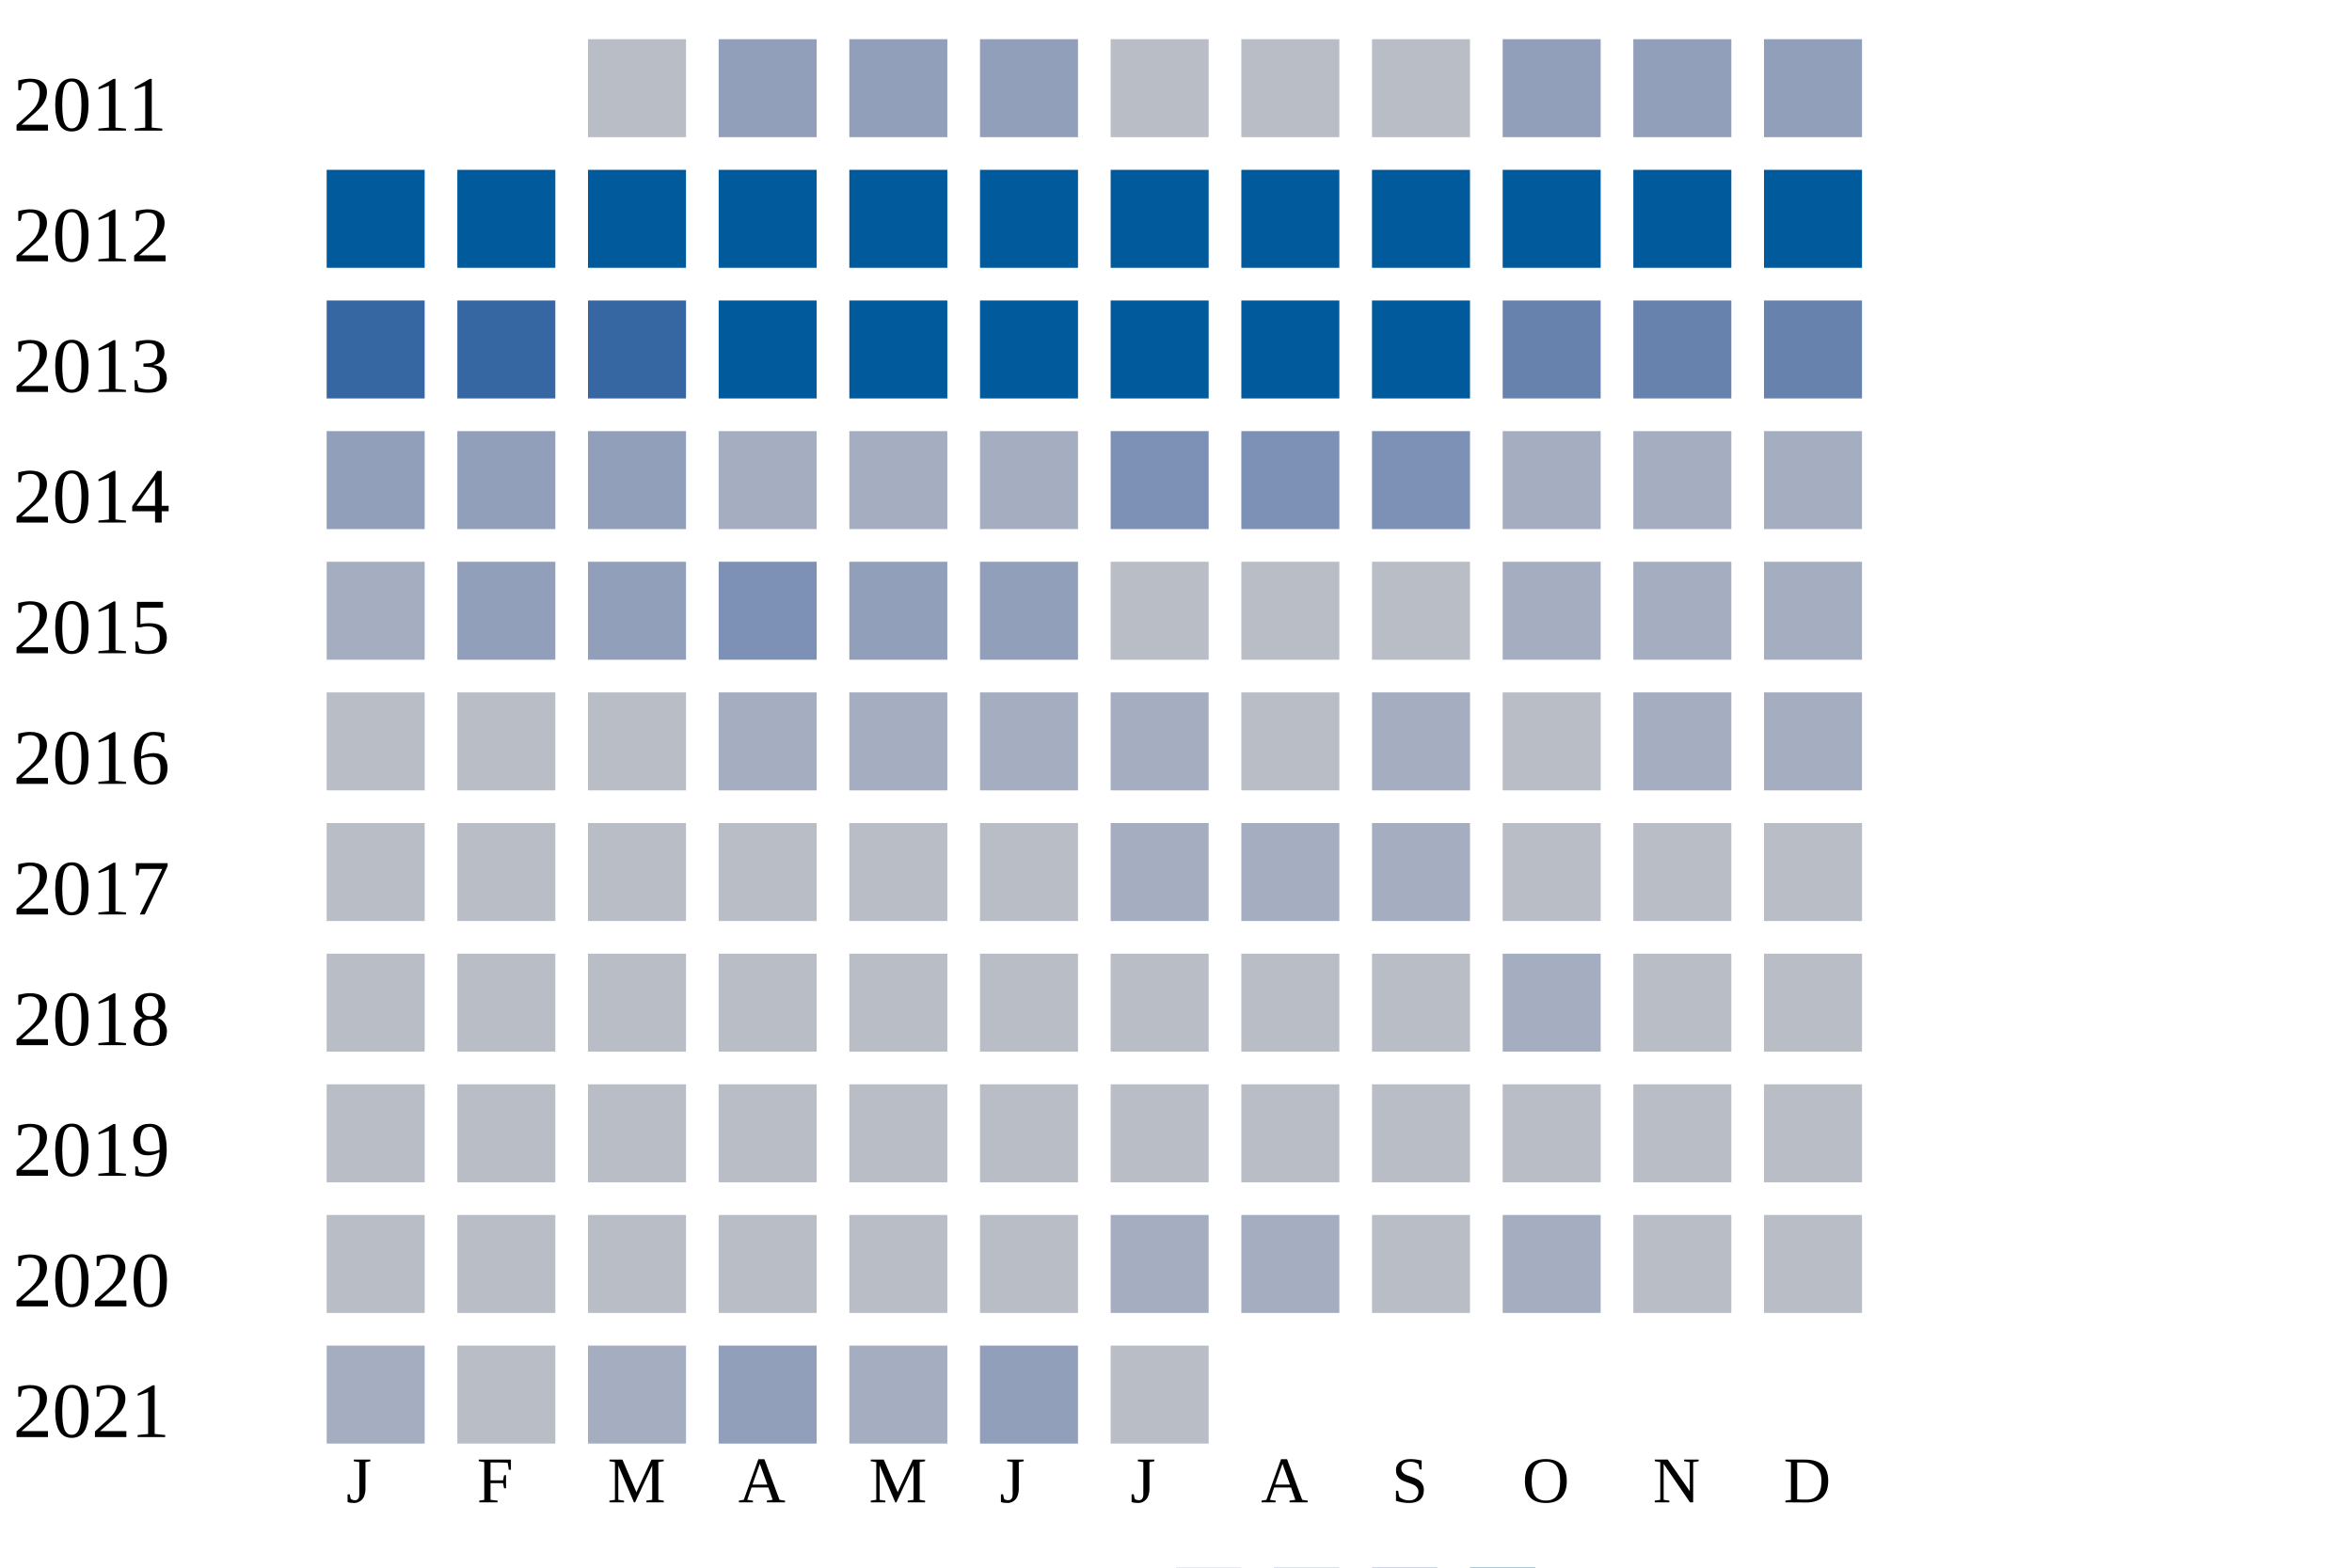
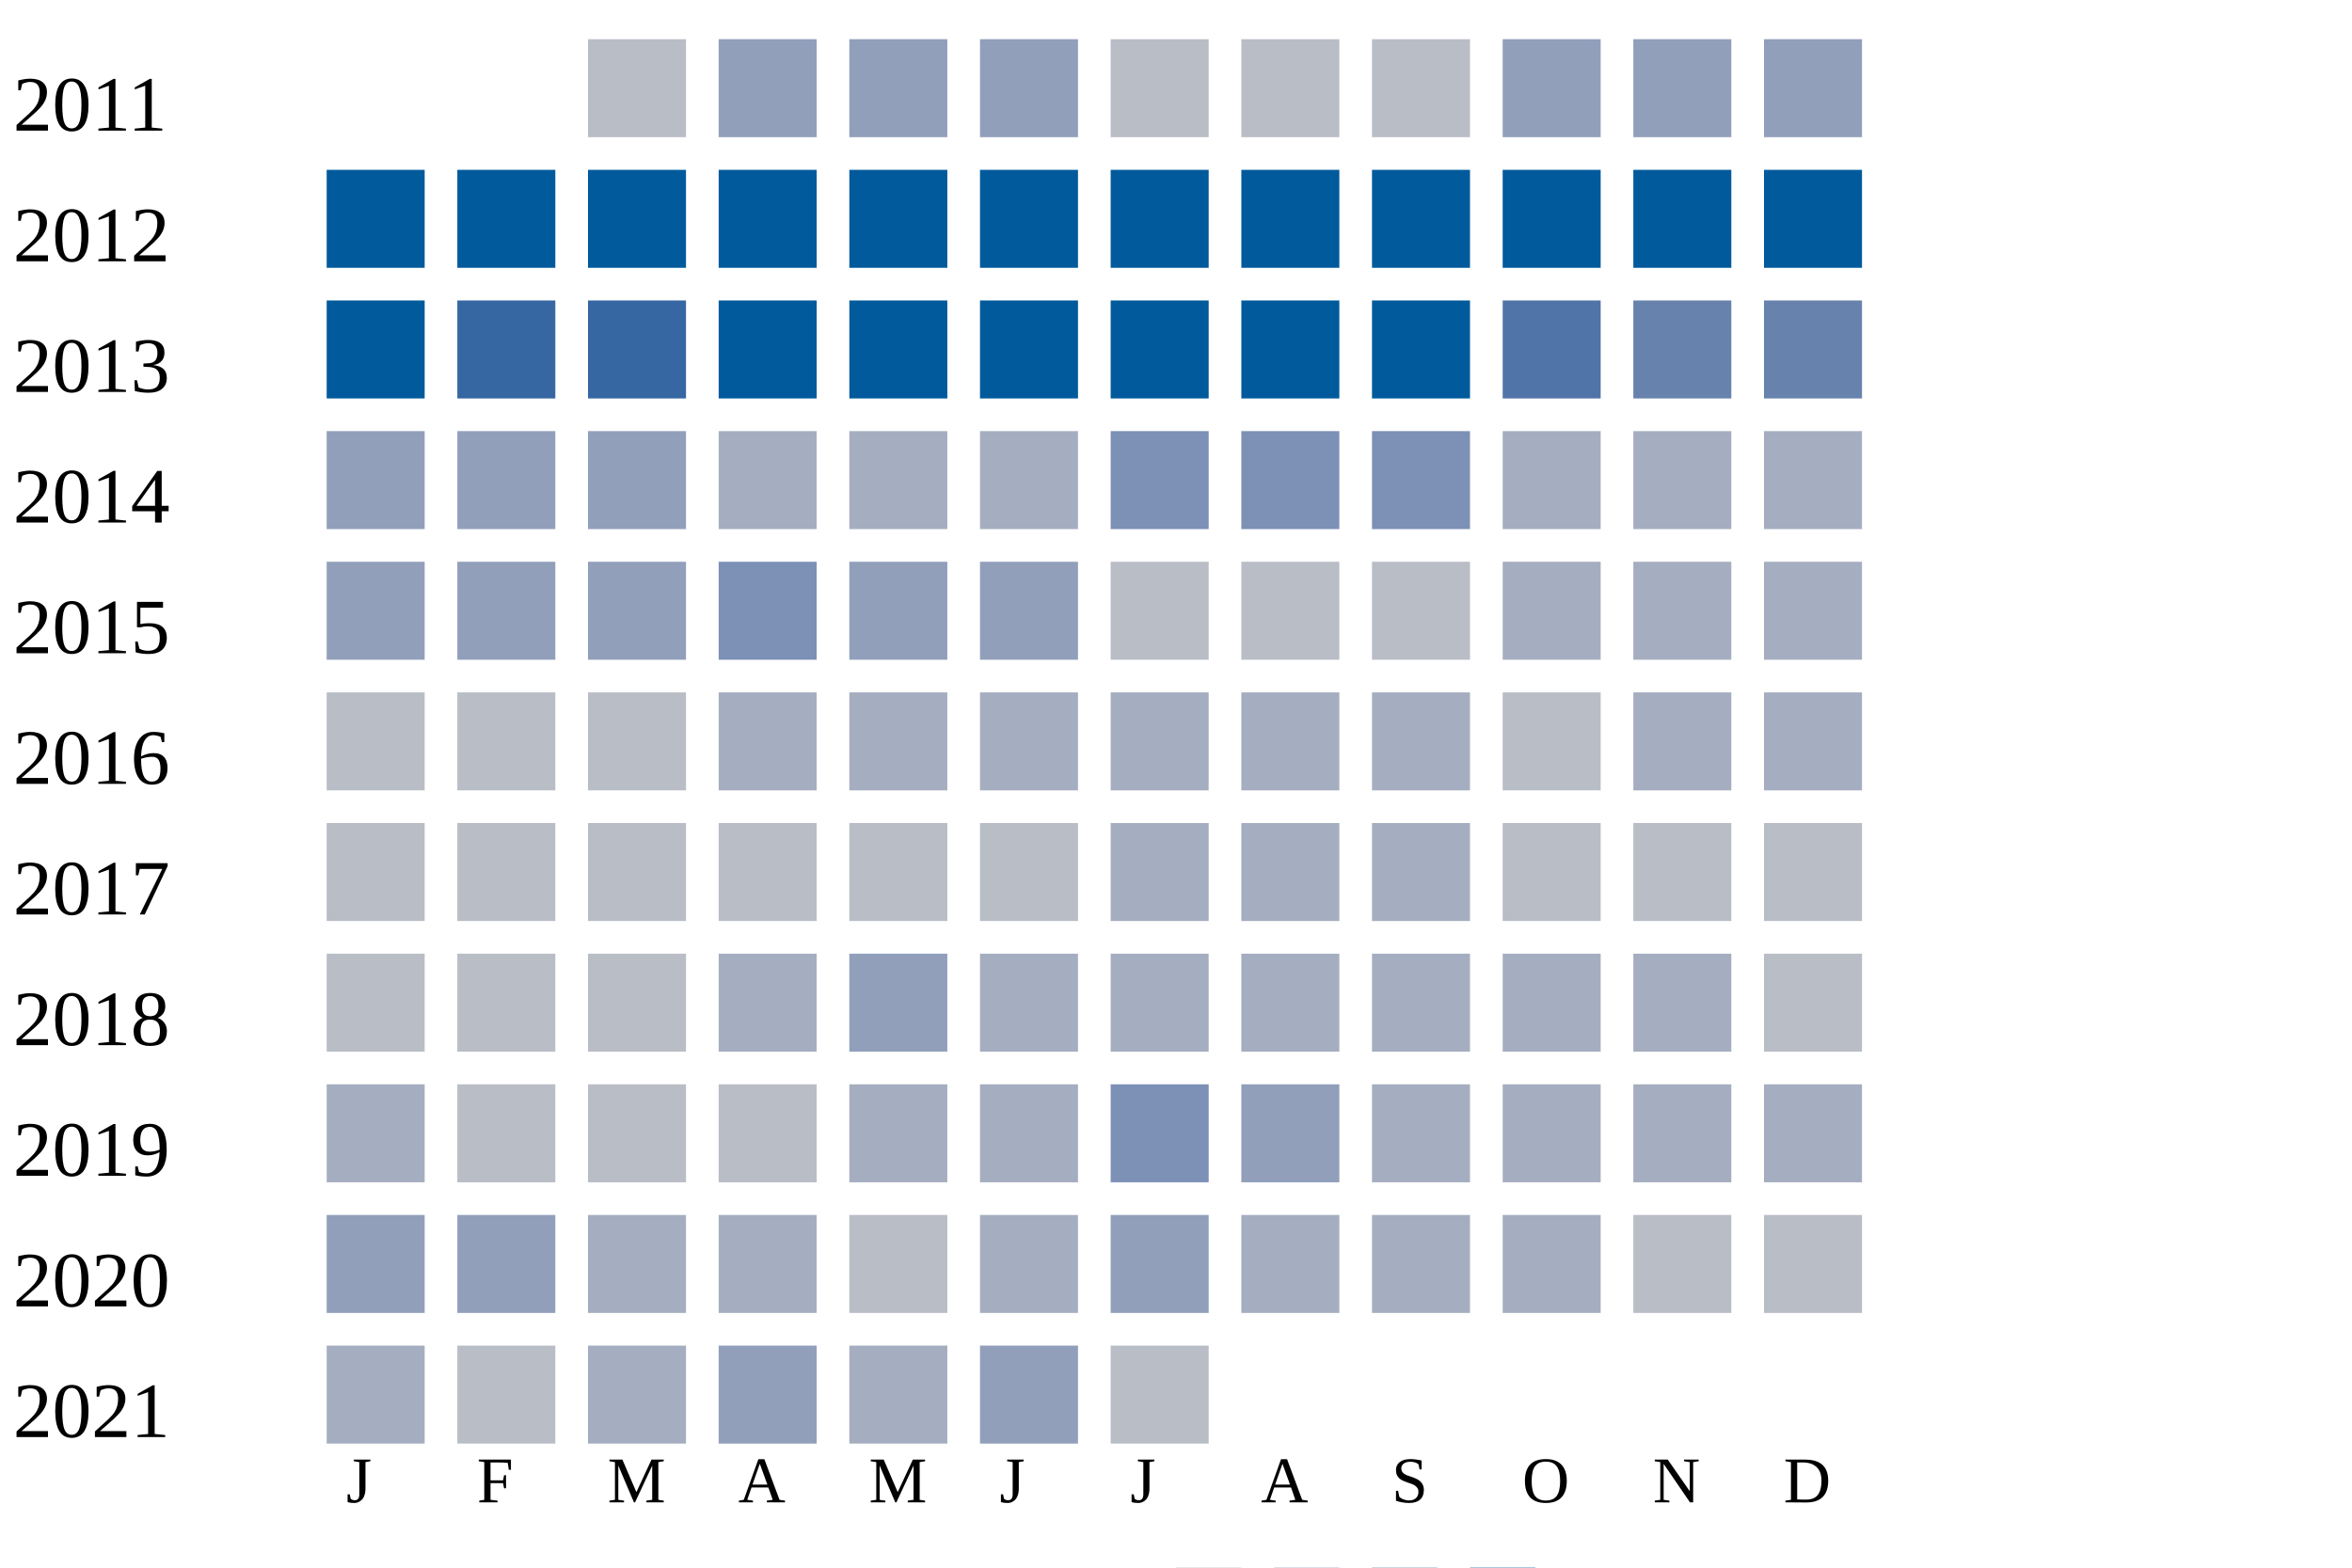
<svg xmlns="http://www.w3.org/2000/svg" width="360" height="240">
  <g transform="translate(0 0)">
    <text x="2" y="20">2011</text>
    <rect x="90" y="6" width="15" height="15" fill="#b9bdc6" />
    <rect x="110" y="6" width="15" height="15" fill="#919fba" />
    <rect x="130" y="6" width="15" height="15" fill="#919fba" />
    <rect x="150" y="6" width="15" height="15" fill="#919fba" />
    <rect x="170" y="6" width="15" height="15" fill="#b9bdc6" />
    <rect x="190" y="6" width="15" height="15" fill="#b9bdc6" />
    <rect x="210" y="6" width="15" height="15" fill="#b9bdc6" />
    <rect x="230" y="6" width="15" height="15" fill="#919fba" />
    <rect x="250" y="6" width="15" height="15" fill="#919fba" />
    <rect x="270" y="6" width="15" height="15" fill="#919fba" />
  </g>
  <g transform="translate(0 20)">
    <text x="2" y="20">2012</text>
    <rect x="50" y="6" width="15" height="15" fill="#005a9c" />
    <rect x="70" y="6" width="15" height="15" fill="#005a9c" />
    <rect x="90" y="6" width="15" height="15" fill="#005a9c" />
    <rect x="110" y="6" width="15" height="15" fill="#005a9c" />
    <rect x="130" y="6" width="15" height="15" fill="#005a9c" />
    <rect x="150" y="6" width="15" height="15" fill="#005a9c" />
    <rect x="170" y="6" width="15" height="15" fill="#005a9c" />
    <rect x="190" y="6" width="15" height="15" fill="#005a9c" />
    <rect x="210" y="6" width="15" height="15" fill="#005a9c" />
    <rect x="230" y="6" width="15" height="15" fill="#005a9c" />
    <rect x="250" y="6" width="15" height="15" fill="#005a9c" />
    <rect x="270" y="6" width="15" height="15" fill="#005a9c" />
  </g>
  <g transform="translate(0 40)">
    <text x="2" y="20">2013</text>
-     <rect x="50" y="6" width="15" height="15" fill="#3667a2" />
+     <rect x="50" y="6" width="15" height="15" fill="#005a9c" />
    <rect x="70" y="6" width="15" height="15" fill="#3667a2" />
    <rect x="90" y="6" width="15" height="15" fill="#3667a2" />
    <rect x="110" y="6" width="15" height="15" fill="#005a9c" />
    <rect x="130" y="6" width="15" height="15" fill="#005a9c" />
    <rect x="150" y="6" width="15" height="15" fill="#005a9c" />
    <rect x="170" y="6" width="15" height="15" fill="#005a9c" />
    <rect x="190" y="6" width="15" height="15" fill="#005a9c" />
    <rect x="210" y="6" width="15" height="15" fill="#005a9c" />
-     <rect x="230" y="6" width="15" height="15" fill="#6882ae" />
+     <rect x="230" y="6" width="15" height="15" fill="#5174a8" />
    <rect x="250" y="6" width="15" height="15" fill="#6882ae" />
    <rect x="270" y="6" width="15" height="15" fill="#6882ae" />
  </g>
  <g transform="translate(0 60)">
    <text x="2" y="20">2014</text>
    <rect x="50" y="6" width="15" height="15" fill="#919fba" />
    <rect x="70" y="6" width="15" height="15" fill="#919fba" />
    <rect x="90" y="6" width="15" height="15" fill="#919fba" />
    <rect x="110" y="6" width="15" height="15" fill="#a5aec0" />
    <rect x="130" y="6" width="15" height="15" fill="#a5aec0" />
    <rect x="150" y="6" width="15" height="15" fill="#a5aec0" />
    <rect x="170" y="6" width="15" height="15" fill="#7d90b5" />
    <rect x="190" y="6" width="15" height="15" fill="#7d90b5" />
    <rect x="210" y="6" width="15" height="15" fill="#7d90b5" />
    <rect x="230" y="6" width="15" height="15" fill="#a5aec0" />
    <rect x="250" y="6" width="15" height="15" fill="#a5aec0" />
    <rect x="270" y="6" width="15" height="15" fill="#a5aec0" />
  </g>
  <g transform="translate(0 80)">
    <text x="2" y="20">2015</text>
-     <rect x="50" y="6" width="15" height="15" fill="#a5aec0" />
+     <rect x="50" y="6" width="15" height="15" fill="#919fba" />
    <rect x="70" y="6" width="15" height="15" fill="#919fba" />
    <rect x="90" y="6" width="15" height="15" fill="#919fba" />
    <rect x="110" y="6" width="15" height="15" fill="#7d90b5" />
    <rect x="130" y="6" width="15" height="15" fill="#919fba" />
    <rect x="150" y="6" width="15" height="15" fill="#919fba" />
    <rect x="170" y="6" width="15" height="15" fill="#b9bdc6" />
    <rect x="190" y="6" width="15" height="15" fill="#b9bdc6" />
    <rect x="210" y="6" width="15" height="15" fill="#b9bdc6" />
    <rect x="230" y="6" width="15" height="15" fill="#a5aec0" />
    <rect x="250" y="6" width="15" height="15" fill="#a5aec0" />
    <rect x="270" y="6" width="15" height="15" fill="#a5aec0" />
  </g>
  <g transform="translate(0 100)">
    <text x="2" y="20">2016</text>
    <rect x="50" y="6" width="15" height="15" fill="#b9bdc6" />
    <rect x="70" y="6" width="15" height="15" fill="#b9bdc6" />
    <rect x="90" y="6" width="15" height="15" fill="#b9bdc6" />
    <rect x="110" y="6" width="15" height="15" fill="#a5aec0" />
    <rect x="130" y="6" width="15" height="15" fill="#a5aec0" />
    <rect x="150" y="6" width="15" height="15" fill="#a5aec0" />
    <rect x="170" y="6" width="15" height="15" fill="#a5aec0" />
-     <rect x="190" y="6" width="15" height="15" fill="#b9bdc6" />
+     <rect x="190" y="6" width="15" height="15" fill="#a5aec0" />
    <rect x="210" y="6" width="15" height="15" fill="#a5aec0" />
    <rect x="230" y="6" width="15" height="15" fill="#b9bdc6" />
    <rect x="250" y="6" width="15" height="15" fill="#a5aec0" />
    <rect x="270" y="6" width="15" height="15" fill="#a5aec0" />
  </g>
  <g transform="translate(0 120)">
    <text x="2" y="20">2017</text>
    <rect x="50" y="6" width="15" height="15" fill="#b9bdc6" />
    <rect x="70" y="6" width="15" height="15" fill="#b9bdc6" />
    <rect x="90" y="6" width="15" height="15" fill="#b9bdc6" />
    <rect x="110" y="6" width="15" height="15" fill="#b9bdc6" />
    <rect x="130" y="6" width="15" height="15" fill="#b9bdc6" />
    <rect x="150" y="6" width="15" height="15" fill="#b9bdc6" />
    <rect x="170" y="6" width="15" height="15" fill="#a5aec0" />
    <rect x="190" y="6" width="15" height="15" fill="#a5aec0" />
    <rect x="210" y="6" width="15" height="15" fill="#a5aec0" />
    <rect x="230" y="6" width="15" height="15" fill="#b9bdc6" />
    <rect x="250" y="6" width="15" height="15" fill="#b9bdc6" />
    <rect x="270" y="6" width="15" height="15" fill="#b9bdc6" />
  </g>
  <g transform="translate(0 140)">
    <text x="2" y="20">2018</text>
    <rect x="50" y="6" width="15" height="15" fill="#b9bdc6" />
    <rect x="70" y="6" width="15" height="15" fill="#b9bdc6" />
    <rect x="90" y="6" width="15" height="15" fill="#b9bdc6" />
-     <rect x="110" y="6" width="15" height="15" fill="#b9bdc6" />
-     <rect x="130" y="6" width="15" height="15" fill="#b9bdc6" />
-     <rect x="150" y="6" width="15" height="15" fill="#b9bdc6" />
-     <rect x="170" y="6" width="15" height="15" fill="#b9bdc6" />
-     <rect x="190" y="6" width="15" height="15" fill="#b9bdc6" />
-     <rect x="210" y="6" width="15" height="15" fill="#b9bdc6" />
+     <rect x="110" y="6" width="15" height="15" fill="#a5aec0" />
+     <rect x="130" y="6" width="15" height="15" fill="#919fba" />
+     <rect x="150" y="6" width="15" height="15" fill="#a5aec0" />
+     <rect x="170" y="6" width="15" height="15" fill="#a5aec0" />
+     <rect x="190" y="6" width="15" height="15" fill="#a5aec0" />
+     <rect x="210" y="6" width="15" height="15" fill="#a5aec0" />
    <rect x="230" y="6" width="15" height="15" fill="#a5aec0" />
-     <rect x="250" y="6" width="15" height="15" fill="#b9bdc6" />
+     <rect x="250" y="6" width="15" height="15" fill="#a5aec0" />
    <rect x="270" y="6" width="15" height="15" fill="#b9bdc6" />
  </g>
  <g transform="translate(0 160)">
    <text x="2" y="20">2019</text>
-     <rect x="50" y="6" width="15" height="15" fill="#b9bdc6" />
+     <rect x="50" y="6" width="15" height="15" fill="#a5aec0" />
    <rect x="70" y="6" width="15" height="15" fill="#b9bdc6" />
    <rect x="90" y="6" width="15" height="15" fill="#b9bdc6" />
    <rect x="110" y="6" width="15" height="15" fill="#b9bdc6" />
-     <rect x="130" y="6" width="15" height="15" fill="#b9bdc6" />
-     <rect x="150" y="6" width="15" height="15" fill="#b9bdc6" />
-     <rect x="170" y="6" width="15" height="15" fill="#b9bdc6" />
-     <rect x="190" y="6" width="15" height="15" fill="#b9bdc6" />
-     <rect x="210" y="6" width="15" height="15" fill="#b9bdc6" />
-     <rect x="230" y="6" width="15" height="15" fill="#b9bdc6" />
-     <rect x="250" y="6" width="15" height="15" fill="#b9bdc6" />
-     <rect x="270" y="6" width="15" height="15" fill="#b9bdc6" />
+     <rect x="130" y="6" width="15" height="15" fill="#a5aec0" />
+     <rect x="150" y="6" width="15" height="15" fill="#a5aec0" />
+     <rect x="170" y="6" width="15" height="15" fill="#7d90b5" />
+     <rect x="190" y="6" width="15" height="15" fill="#919fba" />
+     <rect x="210" y="6" width="15" height="15" fill="#a5aec0" />
+     <rect x="230" y="6" width="15" height="15" fill="#a5aec0" />
+     <rect x="250" y="6" width="15" height="15" fill="#a5aec0" />
+     <rect x="270" y="6" width="15" height="15" fill="#a5aec0" />
  </g>
  <g transform="translate(0 180)">
    <text x="2" y="20">2020</text>
-     <rect x="50" y="6" width="15" height="15" fill="#b9bdc6" />
-     <rect x="70" y="6" width="15" height="15" fill="#b9bdc6" />
-     <rect x="90" y="6" width="15" height="15" fill="#b9bdc6" />
-     <rect x="110" y="6" width="15" height="15" fill="#b9bdc6" />
+     <rect x="50" y="6" width="15" height="15" fill="#919fba" />
+     <rect x="70" y="6" width="15" height="15" fill="#919fba" />
+     <rect x="90" y="6" width="15" height="15" fill="#a5aec0" />
+     <rect x="110" y="6" width="15" height="15" fill="#a5aec0" />
    <rect x="130" y="6" width="15" height="15" fill="#b9bdc6" />
-     <rect x="150" y="6" width="15" height="15" fill="#b9bdc6" />
-     <rect x="170" y="6" width="15" height="15" fill="#a5aec0" />
+     <rect x="150" y="6" width="15" height="15" fill="#a5aec0" />
+     <rect x="170" y="6" width="15" height="15" fill="#919fba" />
    <rect x="190" y="6" width="15" height="15" fill="#a5aec0" />
-     <rect x="210" y="6" width="15" height="15" fill="#b9bdc6" />
+     <rect x="210" y="6" width="15" height="15" fill="#a5aec0" />
    <rect x="230" y="6" width="15" height="15" fill="#a5aec0" />
    <rect x="250" y="6" width="15" height="15" fill="#b9bdc6" />
    <rect x="270" y="6" width="15" height="15" fill="#b9bdc6" />
  </g>
  <g transform="translate(0 200)">
    <text x="2" y="20">2021</text>
    <rect x="50" y="6" width="15" height="15" fill="#a5aec0" />
    <rect x="70" y="6" width="15" height="15" fill="#b9bdc6" />
    <rect x="90" y="6" width="15" height="15" fill="#a5aec0" />
    <rect x="110" y="6" width="15" height="15" fill="#919fba" />
    <rect x="130" y="6" width="15" height="15" fill="#a5aec0" />
    <rect x="150" y="6" width="15" height="15" fill="#919fba" />
    <rect x="170" y="6" width="15" height="15" fill="#b9bdc6" />
  </g>
  <text style="font-size: 10px; text-align: center" x="53" y="230">J</text>
  <text style="font-size: 10px; text-align: center" x="73" y="230">F</text>
  <text style="font-size: 10px; text-align: center" x="93" y="230">M</text>
  <text style="font-size: 10px; text-align: center" x="113" y="230">A</text>
  <text style="font-size: 10px; text-align: center" x="133" y="230">M</text>
  <text style="font-size: 10px; text-align: center" x="153" y="230">J</text>
  <text style="font-size: 10px; text-align: center" x="173" y="230">J</text>
  <text style="font-size: 10px; text-align: center" x="193" y="230">A</text>
  <text style="font-size: 10px; text-align: center" x="213" y="230">S</text>
  <text style="font-size: 10px; text-align: center" x="233" y="230">O</text>
  <text style="font-size: 10px; text-align: center" x="253" y="230">N</text>
  <text style="font-size: 10px; text-align: center" x="273" y="230">D</text>
  <text style="font-size: 10px;" x="155" y="249">Less</text>
  <rect fill="#b9bdc6" width="10" height="10" x="180" y="240" />
  <rect fill="#919fba" width="10" height="10" x="195" y="240" />
  <rect fill="#6882ae" width="10" height="10" x="210" y="240" />
  <rect fill="#005a9c" width="10" height="10" x="225" y="240" />
  <text x="240" y="249" style="font-size: 10px;">More</text>
</svg>
